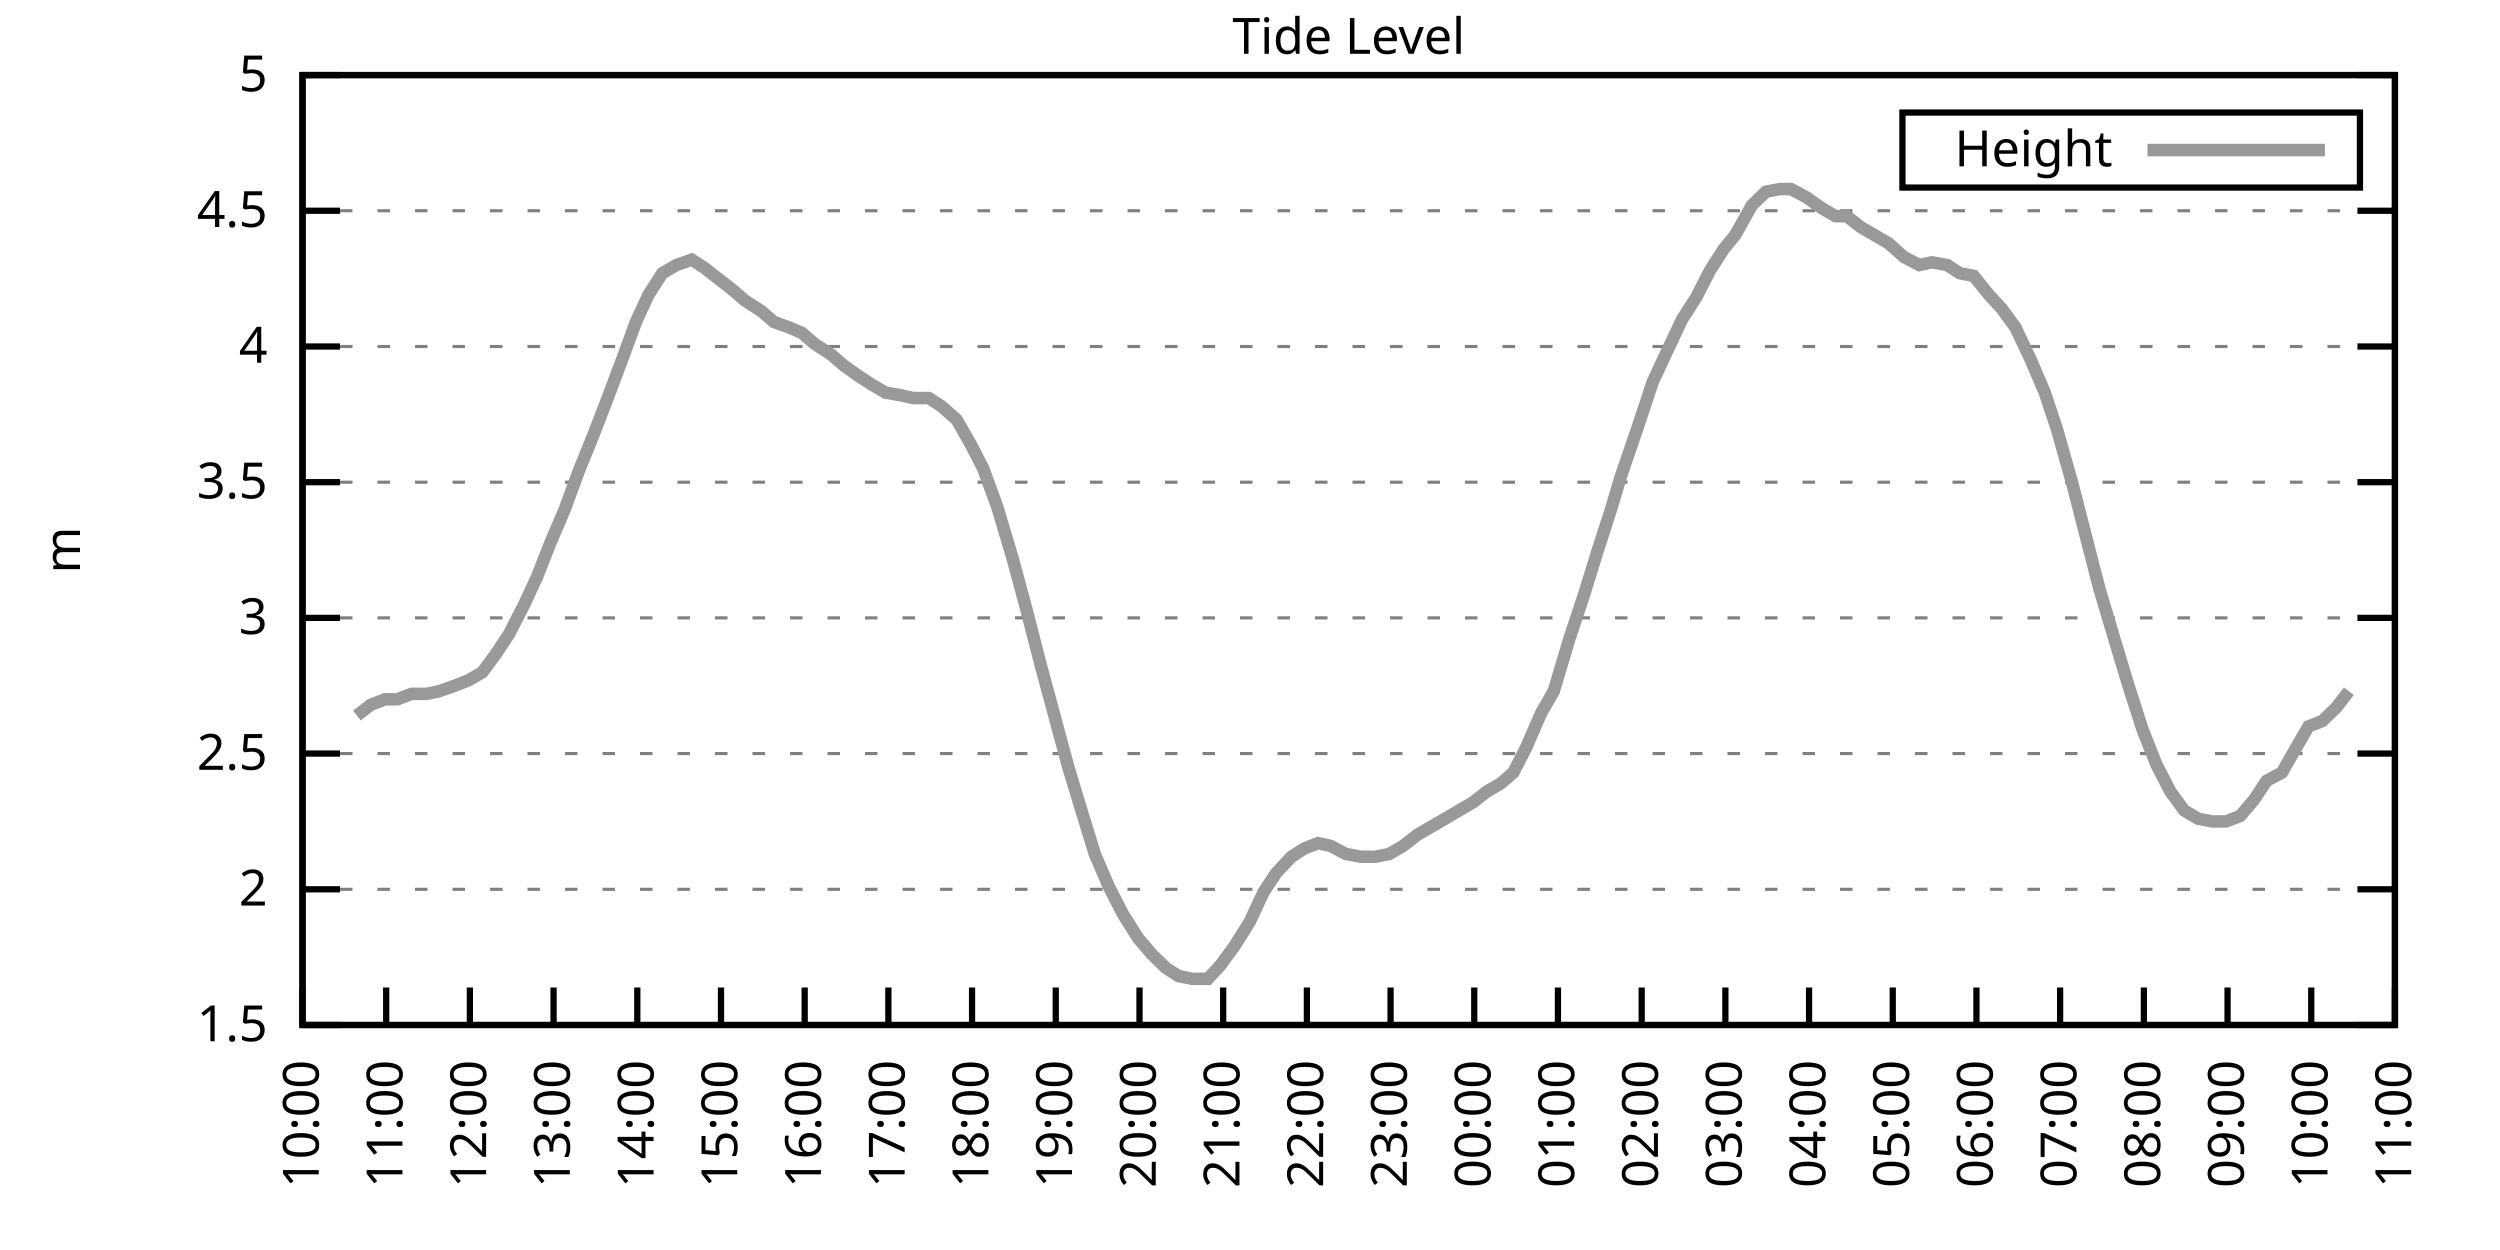
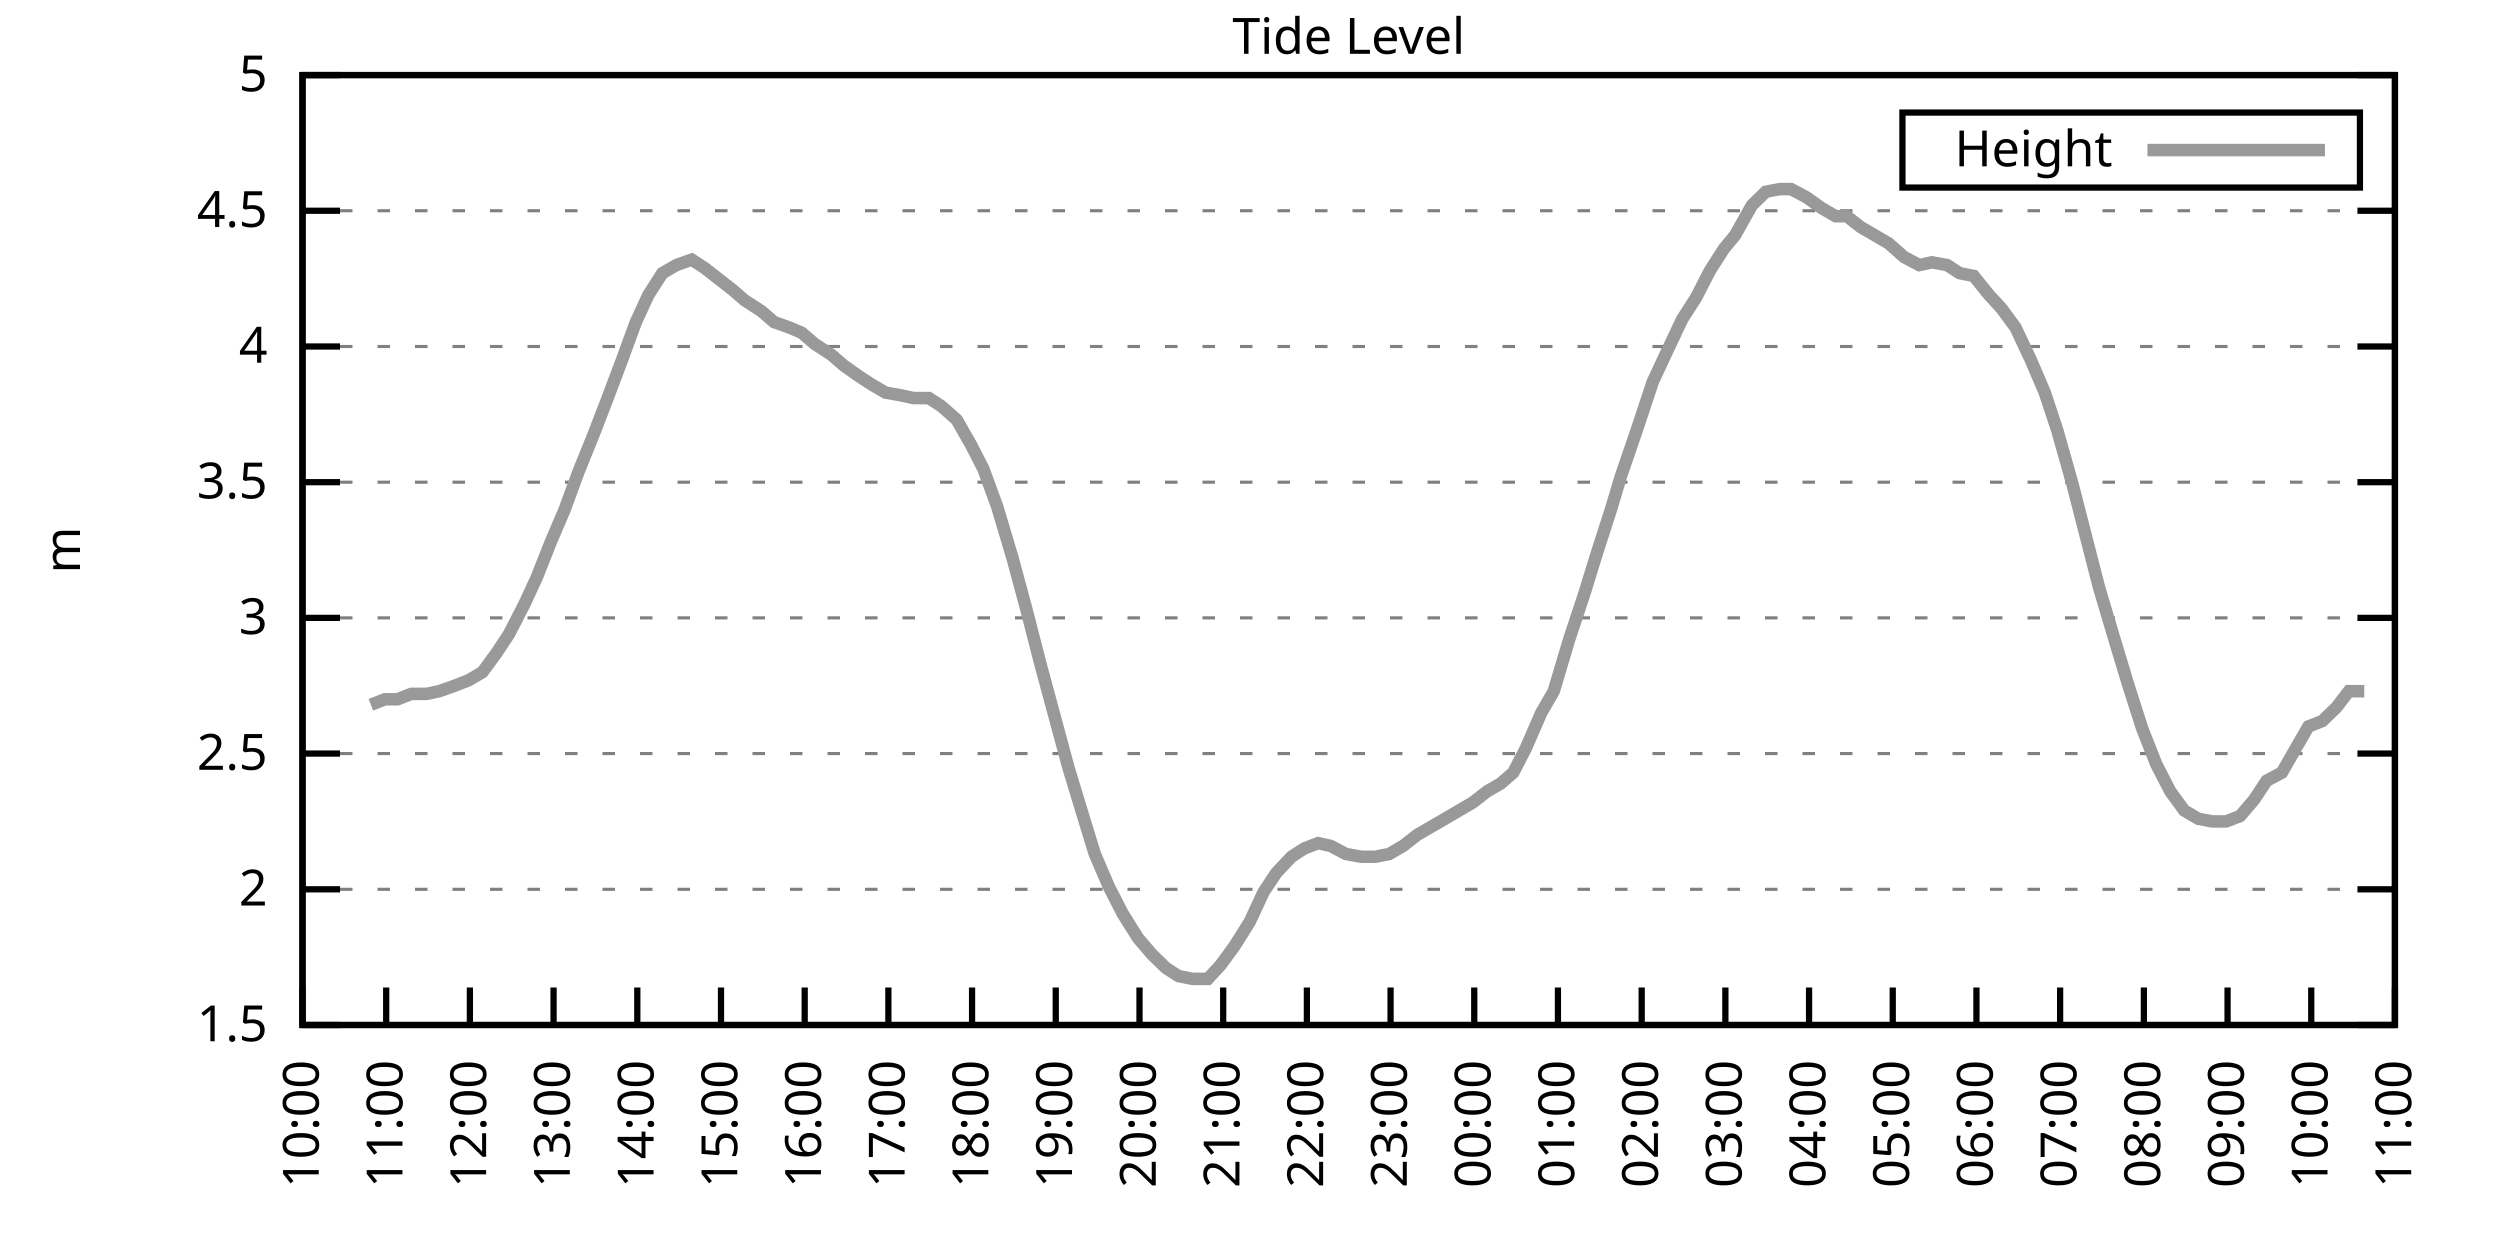
<svg xmlns="http://www.w3.org/2000/svg" xmlns:xlink="http://www.w3.org/1999/xlink" width="400" height="200" viewBox="0 0 400 200">
  <g id="gnuplot_canvas">
    <rect x="0" y="0" width="400" height="200" fill="none" />
    <defs>
      <circle id="gpDot" r="0.5" stroke-width="0.5" stroke="currentColor" />
      <path id="gpPt0" stroke-width="0.333" stroke="currentColor" d="M-1,0 h2 M0,-1 v2" />
      <path id="gpPt1" stroke-width="0.333" stroke="currentColor" d="M-1,-1 L1,1 M1,-1 L-1,1" />
      <path id="gpPt2" stroke-width="0.333" stroke="currentColor" d="M-1,0 L1,0 M0,-1 L0,1 M-1,-1 L1,1 M-1,1 L1,-1" />
      <rect id="gpPt3" stroke-width="0.333" stroke="currentColor" x="-1" y="-1" width="2" height="2" />
      <rect id="gpPt4" stroke-width="0.333" stroke="currentColor" fill="currentColor" x="-1" y="-1" width="2" height="2" />
      <circle id="gpPt5" stroke-width="0.333" stroke="currentColor" cx="0" cy="0" r="1" />
      <use xlink:href="#gpPt5" id="gpPt6" fill="currentColor" stroke="none" />
      <path id="gpPt7" stroke-width="0.333" stroke="currentColor" d="M0,-1.33 L-1.33,0.67 L1.33,0.67 z" />
      <use xlink:href="#gpPt7" id="gpPt8" fill="currentColor" stroke="none" />
      <use xlink:href="#gpPt7" id="gpPt9" stroke="currentColor" transform="rotate(180)" />
      <use xlink:href="#gpPt9" id="gpPt10" fill="currentColor" stroke="none" />
      <use xlink:href="#gpPt3" id="gpPt11" stroke="currentColor" transform="rotate(45)" />
      <use xlink:href="#gpPt11" id="gpPt12" fill="currentColor" stroke="none" />
      <path id="gpPt13" stroke-width="0.333" stroke="currentColor" d="M0,1.330 L1.265,0.411 L0.782,-1.067 L-0.782,-1.076 L-1.265,0.411 z" />
      <use xlink:href="#gpPt13" id="gpPt14" fill="currentColor" stroke="none" />
      <filter id="textbox" filterUnits="objectBoundingBox" x="0" y="0" height="1" width="1">
        <feFlood flood-color="white" flood-opacity="1" result="bgnd" />
        <feComposite in="SourceGraphic" in2="bgnd" operator="atop" />
      </filter>
      <filter id="greybox" filterUnits="objectBoundingBox" x="0" y="0" height="1" width="1">
        <feFlood flood-color="lightgrey" flood-opacity="1" result="grey" />
        <feComposite in="SourceGraphic" in2="grey" operator="atop" />
      </filter>
    </defs>
    <g fill="none" color="white" stroke="currentColor" stroke-width="1.00" stroke-linecap="butt" stroke-linejoin="miter">
</g>
    <g fill="none" color="black" stroke="currentColor" stroke-width="1.00" stroke-linecap="butt" stroke-linejoin="miter">
      <g stroke="none" shape-rendering="crispEdges">
        <polygon fill="rgb(255, 255, 255)" points="48.40,164.00 383.18,164.00 383.18,12.02 48.40,12.02 " />
      </g>
    </g>
    <g fill="none" color="black" stroke="currentColor" stroke-width="1.00" stroke-linecap="butt" stroke-linejoin="miter">
</g>
    <g fill="none" color="black" stroke="black" stroke-width="0.50" stroke-linecap="butt" stroke-linejoin="miter">
</g>
    <g fill="none" color="gray" stroke="currentColor" stroke-width="0.50" stroke-linecap="butt" stroke-linejoin="miter">
      <path stroke="gray" stroke-dasharray="2,4" class="gridline" d="M48.40,164.00 L383.19,164.00  " />
    </g>
    <g fill="none" color="gray" stroke="gray" stroke-width="1.00" stroke-linecap="butt" stroke-linejoin="miter">
</g>
    <g fill="none" color="black" stroke="currentColor" stroke-width="1.00" stroke-linecap="butt" stroke-linejoin="miter">
      <path stroke="black" d="M48.40,164.00 L54.40,164.00 M383.19,164.00 L377.19,164.00  " />
      <g transform="translate(42.80,166.60)" stroke="none" fill="black" font-family="Sans" font-size="8.00" text-anchor="end">
        <text>
          <tspan font-family="Sans"> 1.5</tspan>
        </text>
      </g>
    </g>
    <g fill="none" color="black" stroke="currentColor" stroke-width="1.00" stroke-linecap="butt" stroke-linejoin="miter">
</g>
    <g fill="none" color="black" stroke="black" stroke-width="0.50" stroke-linecap="butt" stroke-linejoin="miter">
</g>
    <g fill="none" color="gray" stroke="currentColor" stroke-width="0.50" stroke-linecap="butt" stroke-linejoin="miter">
      <path stroke="gray" stroke-dasharray="2,4" class="gridline" d="M48.40,142.29 L383.19,142.29  " />
    </g>
    <g fill="none" color="gray" stroke="gray" stroke-width="1.00" stroke-linecap="butt" stroke-linejoin="miter">
</g>
    <g fill="none" color="black" stroke="currentColor" stroke-width="1.00" stroke-linecap="butt" stroke-linejoin="miter">
      <path stroke="black" d="M48.40,142.29 L54.40,142.29 M383.19,142.29 L377.19,142.29  " />
      <g transform="translate(42.80,144.89)" stroke="none" fill="black" font-family="Sans" font-size="8.00" text-anchor="end">
        <text>
          <tspan font-family="Sans"> 2</tspan>
        </text>
      </g>
    </g>
    <g fill="none" color="black" stroke="currentColor" stroke-width="1.00" stroke-linecap="butt" stroke-linejoin="miter">
</g>
    <g fill="none" color="black" stroke="black" stroke-width="0.50" stroke-linecap="butt" stroke-linejoin="miter">
</g>
    <g fill="none" color="gray" stroke="currentColor" stroke-width="0.50" stroke-linecap="butt" stroke-linejoin="miter">
      <path stroke="gray" stroke-dasharray="2,4" class="gridline" d="M48.40,120.57 L383.19,120.57  " />
    </g>
    <g fill="none" color="gray" stroke="gray" stroke-width="1.00" stroke-linecap="butt" stroke-linejoin="miter">
</g>
    <g fill="none" color="black" stroke="currentColor" stroke-width="1.00" stroke-linecap="butt" stroke-linejoin="miter">
      <path stroke="black" d="M48.40,120.57 L54.40,120.57 M383.19,120.57 L377.19,120.57  " />
      <g transform="translate(42.80,123.17)" stroke="none" fill="black" font-family="Sans" font-size="8.00" text-anchor="end">
        <text>
          <tspan font-family="Sans"> 2.5</tspan>
        </text>
      </g>
    </g>
    <g fill="none" color="black" stroke="currentColor" stroke-width="1.00" stroke-linecap="butt" stroke-linejoin="miter">
</g>
    <g fill="none" color="black" stroke="black" stroke-width="0.50" stroke-linecap="butt" stroke-linejoin="miter">
</g>
    <g fill="none" color="gray" stroke="currentColor" stroke-width="0.50" stroke-linecap="butt" stroke-linejoin="miter">
      <path stroke="gray" stroke-dasharray="2,4" class="gridline" d="M48.40,98.86 L383.19,98.86  " />
    </g>
    <g fill="none" color="gray" stroke="gray" stroke-width="1.00" stroke-linecap="butt" stroke-linejoin="miter">
</g>
    <g fill="none" color="black" stroke="currentColor" stroke-width="1.00" stroke-linecap="butt" stroke-linejoin="miter">
      <path stroke="black" d="M48.40,98.86 L54.40,98.86 M383.19,98.86 L377.19,98.86  " />
      <g transform="translate(42.80,101.46)" stroke="none" fill="black" font-family="Sans" font-size="8.00" text-anchor="end">
        <text>
          <tspan font-family="Sans"> 3</tspan>
        </text>
      </g>
    </g>
    <g fill="none" color="black" stroke="currentColor" stroke-width="1.00" stroke-linecap="butt" stroke-linejoin="miter">
</g>
    <g fill="none" color="black" stroke="black" stroke-width="0.50" stroke-linecap="butt" stroke-linejoin="miter">
</g>
    <g fill="none" color="gray" stroke="currentColor" stroke-width="0.50" stroke-linecap="butt" stroke-linejoin="miter">
      <path stroke="gray" stroke-dasharray="2,4" class="gridline" d="M48.40,77.15 L383.19,77.15  " />
    </g>
    <g fill="none" color="gray" stroke="gray" stroke-width="1.00" stroke-linecap="butt" stroke-linejoin="miter">
</g>
    <g fill="none" color="black" stroke="currentColor" stroke-width="1.00" stroke-linecap="butt" stroke-linejoin="miter">
      <path stroke="black" d="M48.40,77.15 L54.40,77.15 M383.19,77.15 L377.19,77.15  " />
      <g transform="translate(42.80,79.75)" stroke="none" fill="black" font-family="Sans" font-size="8.00" text-anchor="end">
        <text>
          <tspan font-family="Sans"> 3.5</tspan>
        </text>
      </g>
    </g>
    <g fill="none" color="black" stroke="currentColor" stroke-width="1.00" stroke-linecap="butt" stroke-linejoin="miter">
</g>
    <g fill="none" color="black" stroke="black" stroke-width="0.50" stroke-linecap="butt" stroke-linejoin="miter">
</g>
    <g fill="none" color="gray" stroke="currentColor" stroke-width="0.50" stroke-linecap="butt" stroke-linejoin="miter">
      <path stroke="gray" stroke-dasharray="2,4" class="gridline" d="M48.40,55.44 L383.19,55.44  " />
    </g>
    <g fill="none" color="gray" stroke="gray" stroke-width="1.00" stroke-linecap="butt" stroke-linejoin="miter">
</g>
    <g fill="none" color="black" stroke="currentColor" stroke-width="1.00" stroke-linecap="butt" stroke-linejoin="miter">
      <path stroke="black" d="M48.40,55.44 L54.40,55.44 M383.19,55.44 L377.19,55.44  " />
      <g transform="translate(42.80,58.04)" stroke="none" fill="black" font-family="Sans" font-size="8.00" text-anchor="end">
        <text>
          <tspan font-family="Sans"> 4</tspan>
        </text>
      </g>
    </g>
    <g fill="none" color="black" stroke="currentColor" stroke-width="1.00" stroke-linecap="butt" stroke-linejoin="miter">
</g>
    <g fill="none" color="black" stroke="black" stroke-width="0.50" stroke-linecap="butt" stroke-linejoin="miter">
</g>
    <g fill="none" color="gray" stroke="currentColor" stroke-width="0.50" stroke-linecap="butt" stroke-linejoin="miter">
      <path stroke="gray" stroke-dasharray="2,4" class="gridline" d="M48.40,33.72 L383.19,33.72  " />
    </g>
    <g fill="none" color="gray" stroke="gray" stroke-width="1.00" stroke-linecap="butt" stroke-linejoin="miter">
</g>
    <g fill="none" color="black" stroke="currentColor" stroke-width="1.00" stroke-linecap="butt" stroke-linejoin="miter">
      <path stroke="black" d="M48.40,33.72 L54.40,33.72 M383.19,33.72 L377.19,33.72  " />
      <g transform="translate(42.80,36.32)" stroke="none" fill="black" font-family="Sans" font-size="8.00" text-anchor="end">
        <text>
          <tspan font-family="Sans"> 4.5</tspan>
        </text>
      </g>
    </g>
    <g fill="none" color="black" stroke="currentColor" stroke-width="1.00" stroke-linecap="butt" stroke-linejoin="miter">
</g>
    <g fill="none" color="black" stroke="black" stroke-width="0.50" stroke-linecap="butt" stroke-linejoin="miter">
</g>
    <g fill="none" color="gray" stroke="currentColor" stroke-width="0.50" stroke-linecap="butt" stroke-linejoin="miter">
      <path stroke="gray" stroke-dasharray="2,4" class="gridline" d="M48.40,12.01 L383.19,12.01  " />
    </g>
    <g fill="none" color="gray" stroke="gray" stroke-width="1.00" stroke-linecap="butt" stroke-linejoin="miter">
</g>
    <g fill="none" color="black" stroke="currentColor" stroke-width="1.00" stroke-linecap="butt" stroke-linejoin="miter">
      <path stroke="black" d="M48.40,12.01 L54.40,12.01 M383.19,12.01 L377.19,12.01  " />
      <g transform="translate(42.80,14.61)" stroke="none" fill="black" font-family="Sans" font-size="8.00" text-anchor="end">
        <text>
          <tspan font-family="Sans"> 5</tspan>
        </text>
      </g>
    </g>
    <g fill="none" color="black" stroke="currentColor" stroke-width="1.00" stroke-linecap="butt" stroke-linejoin="miter">
      <path stroke="black" d="M48.40,164.00 L48.40,158.00  " />
      <g transform="translate(51.00,169.60) rotate(270.00)" stroke="none" fill="black" font-family="Sans" font-size="8.00" text-anchor="end">
        <text>
          <tspan font-family="Sans">10:00</tspan>
        </text>
      </g>
    </g>
    <g fill="none" color="black" stroke="currentColor" stroke-width="1.00" stroke-linecap="butt" stroke-linejoin="miter">
      <path stroke="black" d="M61.79,164.00 L61.79,158.00  " />
      <g transform="translate(64.39,169.60) rotate(270.00)" stroke="none" fill="black" font-family="Sans" font-size="8.00" text-anchor="end">
        <text>
          <tspan font-family="Sans">11:00</tspan>
        </text>
      </g>
    </g>
    <g fill="none" color="black" stroke="currentColor" stroke-width="1.00" stroke-linecap="butt" stroke-linejoin="miter">
      <path stroke="black" d="M75.18,164.00 L75.18,158.00  " />
      <g transform="translate(77.78,169.60) rotate(270.00)" stroke="none" fill="black" font-family="Sans" font-size="8.00" text-anchor="end">
        <text>
          <tspan font-family="Sans">12:00</tspan>
        </text>
      </g>
    </g>
    <g fill="none" color="black" stroke="currentColor" stroke-width="1.00" stroke-linecap="butt" stroke-linejoin="miter">
      <path stroke="black" d="M88.57,164.00 L88.57,158.00  " />
      <g transform="translate(91.17,169.60) rotate(270.00)" stroke="none" fill="black" font-family="Sans" font-size="8.00" text-anchor="end">
        <text>
          <tspan font-family="Sans">13:00</tspan>
        </text>
      </g>
    </g>
    <g fill="none" color="black" stroke="currentColor" stroke-width="1.00" stroke-linecap="butt" stroke-linejoin="miter">
      <path stroke="black" d="M101.97,164.00 L101.97,158.00  " />
      <g transform="translate(104.57,169.60) rotate(270.00)" stroke="none" fill="black" font-family="Sans" font-size="8.00" text-anchor="end">
        <text>
          <tspan font-family="Sans">14:00</tspan>
        </text>
      </g>
    </g>
    <g fill="none" color="black" stroke="currentColor" stroke-width="1.00" stroke-linecap="butt" stroke-linejoin="miter">
      <path stroke="black" d="M115.36,164.00 L115.36,158.00  " />
      <g transform="translate(117.96,169.60) rotate(270.00)" stroke="none" fill="black" font-family="Sans" font-size="8.00" text-anchor="end">
        <text>
          <tspan font-family="Sans">15:00</tspan>
        </text>
      </g>
    </g>
    <g fill="none" color="black" stroke="currentColor" stroke-width="1.00" stroke-linecap="butt" stroke-linejoin="miter">
      <path stroke="black" d="M128.75,164.00 L128.75,158.00  " />
      <g transform="translate(131.35,169.60) rotate(270.00)" stroke="none" fill="black" font-family="Sans" font-size="8.00" text-anchor="end">
        <text>
          <tspan font-family="Sans">16:00</tspan>
        </text>
      </g>
    </g>
    <g fill="none" color="black" stroke="currentColor" stroke-width="1.00" stroke-linecap="butt" stroke-linejoin="miter">
      <path stroke="black" d="M142.14,164.00 L142.14,158.00  " />
      <g transform="translate(144.74,169.60) rotate(270.00)" stroke="none" fill="black" font-family="Sans" font-size="8.00" text-anchor="end">
        <text>
          <tspan font-family="Sans">17:00</tspan>
        </text>
      </g>
    </g>
    <g fill="none" color="black" stroke="currentColor" stroke-width="1.00" stroke-linecap="butt" stroke-linejoin="miter">
      <path stroke="black" d="M155.53,164.00 L155.53,158.00  " />
      <g transform="translate(158.13,169.60) rotate(270.00)" stroke="none" fill="black" font-family="Sans" font-size="8.00" text-anchor="end">
        <text>
          <tspan font-family="Sans">18:00</tspan>
        </text>
      </g>
    </g>
    <g fill="none" color="black" stroke="currentColor" stroke-width="1.00" stroke-linecap="butt" stroke-linejoin="miter">
      <path stroke="black" d="M168.92,164.00 L168.92,158.00  " />
      <g transform="translate(171.52,169.60) rotate(270.00)" stroke="none" fill="black" font-family="Sans" font-size="8.00" text-anchor="end">
        <text>
          <tspan font-family="Sans">19:00</tspan>
        </text>
      </g>
    </g>
    <g fill="none" color="black" stroke="currentColor" stroke-width="1.00" stroke-linecap="butt" stroke-linejoin="miter">
      <path stroke="black" d="M182.32,164.00 L182.32,158.00  " />
      <g transform="translate(184.92,169.60) rotate(270.00)" stroke="none" fill="black" font-family="Sans" font-size="8.00" text-anchor="end">
        <text>
          <tspan font-family="Sans">20:00</tspan>
        </text>
      </g>
    </g>
    <g fill="none" color="black" stroke="currentColor" stroke-width="1.00" stroke-linecap="butt" stroke-linejoin="miter">
      <path stroke="black" d="M195.71,164.00 L195.71,158.00  " />
      <g transform="translate(198.31,169.60) rotate(270.00)" stroke="none" fill="black" font-family="Sans" font-size="8.00" text-anchor="end">
        <text>
          <tspan font-family="Sans">21:00</tspan>
        </text>
      </g>
    </g>
    <g fill="none" color="black" stroke="currentColor" stroke-width="1.00" stroke-linecap="butt" stroke-linejoin="miter">
      <path stroke="black" d="M209.10,164.00 L209.10,158.00  " />
      <g transform="translate(211.70,169.60) rotate(270.00)" stroke="none" fill="black" font-family="Sans" font-size="8.00" text-anchor="end">
        <text>
          <tspan font-family="Sans">22:00</tspan>
        </text>
      </g>
    </g>
    <g fill="none" color="black" stroke="currentColor" stroke-width="1.00" stroke-linecap="butt" stroke-linejoin="miter">
      <path stroke="black" d="M222.49,164.00 L222.49,158.00  " />
      <g transform="translate(225.09,169.60) rotate(270.00)" stroke="none" fill="black" font-family="Sans" font-size="8.00" text-anchor="end">
        <text>
          <tspan font-family="Sans">23:00</tspan>
        </text>
      </g>
    </g>
    <g fill="none" color="black" stroke="currentColor" stroke-width="1.00" stroke-linecap="butt" stroke-linejoin="miter">
      <path stroke="black" d="M235.88,164.00 L235.88,158.00  " />
      <g transform="translate(238.48,169.60) rotate(270.00)" stroke="none" fill="black" font-family="Sans" font-size="8.00" text-anchor="end">
        <text>
          <tspan font-family="Sans">00:00</tspan>
        </text>
      </g>
    </g>
    <g fill="none" color="black" stroke="currentColor" stroke-width="1.00" stroke-linecap="butt" stroke-linejoin="miter">
      <path stroke="black" d="M249.27,164.00 L249.27,158.00  " />
      <g transform="translate(251.87,169.60) rotate(270.00)" stroke="none" fill="black" font-family="Sans" font-size="8.00" text-anchor="end">
        <text>
          <tspan font-family="Sans">01:00</tspan>
        </text>
      </g>
    </g>
    <g fill="none" color="black" stroke="currentColor" stroke-width="1.00" stroke-linecap="butt" stroke-linejoin="miter">
      <path stroke="black" d="M262.67,164.00 L262.67,158.00  " />
      <g transform="translate(265.27,169.60) rotate(270.00)" stroke="none" fill="black" font-family="Sans" font-size="8.00" text-anchor="end">
        <text>
          <tspan font-family="Sans">02:00</tspan>
        </text>
      </g>
    </g>
    <g fill="none" color="black" stroke="currentColor" stroke-width="1.00" stroke-linecap="butt" stroke-linejoin="miter">
      <path stroke="black" d="M276.06,164.00 L276.06,158.00  " />
      <g transform="translate(278.66,169.60) rotate(270.00)" stroke="none" fill="black" font-family="Sans" font-size="8.00" text-anchor="end">
        <text>
          <tspan font-family="Sans">03:00</tspan>
        </text>
      </g>
    </g>
    <g fill="none" color="black" stroke="currentColor" stroke-width="1.00" stroke-linecap="butt" stroke-linejoin="miter">
      <path stroke="black" d="M289.45,164.00 L289.45,158.00  " />
      <g transform="translate(292.05,169.60) rotate(270.00)" stroke="none" fill="black" font-family="Sans" font-size="8.00" text-anchor="end">
        <text>
          <tspan font-family="Sans">04:00</tspan>
        </text>
      </g>
    </g>
    <g fill="none" color="black" stroke="currentColor" stroke-width="1.00" stroke-linecap="butt" stroke-linejoin="miter">
      <path stroke="black" d="M302.84,164.00 L302.84,158.00  " />
      <g transform="translate(305.44,169.60) rotate(270.00)" stroke="none" fill="black" font-family="Sans" font-size="8.00" text-anchor="end">
        <text>
          <tspan font-family="Sans">05:00</tspan>
        </text>
      </g>
    </g>
    <g fill="none" color="black" stroke="currentColor" stroke-width="1.00" stroke-linecap="butt" stroke-linejoin="miter">
      <path stroke="black" d="M316.23,164.00 L316.23,158.00  " />
      <g transform="translate(318.83,169.60) rotate(270.00)" stroke="none" fill="black" font-family="Sans" font-size="8.00" text-anchor="end">
        <text>
          <tspan font-family="Sans">06:00</tspan>
        </text>
      </g>
    </g>
    <g fill="none" color="black" stroke="currentColor" stroke-width="1.00" stroke-linecap="butt" stroke-linejoin="miter">
      <path stroke="black" d="M329.62,164.00 L329.62,158.00  " />
      <g transform="translate(332.22,169.60) rotate(270.00)" stroke="none" fill="black" font-family="Sans" font-size="8.00" text-anchor="end">
        <text>
          <tspan font-family="Sans">07:00</tspan>
        </text>
      </g>
    </g>
    <g fill="none" color="black" stroke="currentColor" stroke-width="1.00" stroke-linecap="butt" stroke-linejoin="miter">
      <path stroke="black" d="M343.02,164.00 L343.02,158.00  " />
      <g transform="translate(345.62,169.60) rotate(270.00)" stroke="none" fill="black" font-family="Sans" font-size="8.00" text-anchor="end">
        <text>
          <tspan font-family="Sans">08:00</tspan>
        </text>
      </g>
    </g>
    <g fill="none" color="black" stroke="currentColor" stroke-width="1.00" stroke-linecap="butt" stroke-linejoin="miter">
      <path stroke="black" d="M356.41,164.00 L356.41,158.00  " />
      <g transform="translate(359.01,169.60) rotate(270.00)" stroke="none" fill="black" font-family="Sans" font-size="8.00" text-anchor="end">
        <text>
          <tspan font-family="Sans">09:00</tspan>
        </text>
      </g>
    </g>
    <g fill="none" color="black" stroke="currentColor" stroke-width="1.00" stroke-linecap="butt" stroke-linejoin="miter">
      <path stroke="black" d="M369.80,164.00 L369.80,158.00  " />
      <g transform="translate(372.40,169.60) rotate(270.00)" stroke="none" fill="black" font-family="Sans" font-size="8.00" text-anchor="end">
        <text>
          <tspan font-family="Sans">10:00</tspan>
        </text>
      </g>
    </g>
    <g fill="none" color="black" stroke="currentColor" stroke-width="1.00" stroke-linecap="butt" stroke-linejoin="miter">
      <path stroke="black" d="M383.19,164.00 L383.19,158.00  " />
      <g transform="translate(385.79,169.60) rotate(270.00)" stroke="none" fill="black" font-family="Sans" font-size="8.00" text-anchor="end">
        <text>
          <tspan font-family="Sans">11:00</tspan>
        </text>
      </g>
    </g>
    <g fill="none" color="black" stroke="currentColor" stroke-width="1.00" stroke-linecap="butt" stroke-linejoin="miter">
</g>
    <g fill="none" color="black" stroke="currentColor" stroke-width="1.00" stroke-linecap="butt" stroke-linejoin="miter">
      <path stroke="black" d="M48.40,12.01 L48.40,164.00 L383.19,164.00 L383.19,12.01 L48.40,12.01 Z  " />
    </g>
    <g fill="none" color="black" stroke="currentColor" stroke-width="1.00" stroke-linecap="butt" stroke-linejoin="miter">
</g>
    <g fill="none" color="black" stroke="currentColor" stroke-width="1.00" stroke-linecap="butt" stroke-linejoin="miter">
      <path stroke="black" d="M304.39,30.01 L304.39,18.01 L377.59,18.01 L377.59,30.01 L304.39,30.01 Z  " />
    </g>
    <g id="Tide_level_plot_1">
      <g fill="none" color="white" stroke="black" stroke-width="2.00" stroke-linecap="butt" stroke-linejoin="miter">
</g>
      <g fill="none" color="black" stroke="currentColor" stroke-width="2.00" stroke-linecap="butt" stroke-linejoin="miter">
        <g transform="translate(337.99,26.61)" stroke="none" fill="black" font-family="Sans" font-size="8.00" text-anchor="end">
          <text>
            <tspan font-family="Sans">Height</tspan>
          </text>
        </g>
      </g>
      <g fill="none" color="black" stroke="currentColor" stroke-width="2.00" stroke-linecap="butt" stroke-linejoin="miter">
-         <path stroke="rgb(153, 153, 153)" d="M343.59,24.01 L371.99,24.01 M57.10,114.49 L59.34,112.76 L61.57,111.89 L63.58,111.89 L65.81,111.02 L68.26,111.02   L70.27,110.59 L72.73,109.72 L74.96,108.85 L77.19,107.55 L79.42,104.51 L81.43,101.47 L83.89,96.69 L85.90,92.35   L88.13,86.70 L90.36,81.49 L92.59,75.41 L95.05,69.33 L97.06,64.12 L99.51,57.61 L101.74,51.53 L103.75,47.18   L105.98,43.71 L108.22,42.41 L110.67,41.54 L112.68,42.84 L114.91,44.58 L117.14,46.32 L119.15,48.05 L121.83,49.79   L123.84,51.53 L126.29,52.40 L128.30,53.26 L130.31,55.00 L132.99,56.74 L135.00,58.48 L137.45,60.21 L139.46,61.52   L141.69,62.82 L144.15,63.25 L146.16,63.69 L148.61,63.69 L150.62,64.99 L153.08,67.16 L155.31,71.07 L157.32,74.98   L159.55,81.06 L162.01,89.31 L164.24,97.56 L166.47,106.24 L168.70,114.49 L170.93,122.75 L173.17,130.13 L175.17,136.64   L177.41,141.85 L179.64,146.20 L182.09,150.10 L184.32,152.71 L186.56,154.88 L188.57,156.18 L190.80,156.62 L193.25,156.62   L195.26,154.45 L197.49,151.41 L199.95,147.50 L202.18,142.72 L204.19,139.68 L206.64,137.08 L208.65,135.77 L210.88,134.90   L212.89,135.34 L215.35,136.64 L217.80,137.08 L220.04,137.08 L222.27,136.64 L224.50,135.34 L226.73,133.60 L228.96,132.30   L231.20,131.00 L233.43,129.69 L235.66,128.39 L237.89,126.65 L240.12,125.35 L242.13,123.61 L244.14,119.71 L246.60,114.06   L248.60,110.59 L251.06,102.34 L253.51,94.95 L255.52,88.44 L257.76,81.49 L259.32,76.28 L262.00,68.46 L264.45,61.08   L266.68,56.30 L269.14,51.09 L271.37,47.62 L273.60,43.28 L275.83,39.80 L277.62,37.63 L280.30,32.85 L282.53,30.68   L284.76,30.25 L286.55,30.25 L289.00,31.55 L291.46,33.29 L293.69,34.59 L295.48,34.59 L297.71,36.33 L299.94,37.63   L302.17,38.93 L304.63,41.11 L307.08,42.41 L309.09,41.97 L311.54,42.41 L313.55,43.71 L315.79,44.15 L318.24,47.18   L320.25,49.36 L322.48,52.40 L324.94,57.61 L327.17,62.82 L329.18,68.90 L331.63,77.58 L335.87,94.08 L338.33,102.34   L340.56,109.72 L342.79,116.67 L345.02,122.31 L347.26,126.65 L349.49,129.69 L351.72,131.00 L353.95,131.43 L356.18,131.43   L358.42,130.56 L360.65,127.96 L362.66,124.92 L365.11,123.61 L367.34,119.71 L369.35,116.23 L371.58,115.36 L373.82,113.19   L375.82,110.59  " />
+         <path stroke="rgb(153, 153, 153)" d="M343.59,24.01 L371.99,24.01 M59.34,112.76 L61.57,111.89 L63.58,111.89 L65.81,111.02 L68.26,111.02 L70.27,110.59   L72.73,109.72 L74.96,108.85 L77.19,107.55 L79.42,104.51 L81.43,101.47 L83.89,96.69 L85.90,92.35 L88.13,86.70   L90.36,81.49 L92.59,75.41 L95.05,69.33 L97.06,64.12 L99.51,57.61 L101.74,51.53 L103.75,47.18 L105.98,43.71   L108.22,42.41 L110.67,41.54 L112.68,42.84 L114.91,44.58 L117.14,46.32 L119.15,48.05 L121.83,49.79 L123.84,51.53   L126.29,52.40 L128.30,53.26 L130.31,55.00 L132.99,56.74 L135.00,58.48 L137.45,60.21 L139.46,61.52 L141.69,62.82   L144.15,63.25 L146.16,63.69 L148.61,63.69 L150.62,64.99 L153.08,67.16 L155.31,71.07 L157.32,74.98 L159.55,81.06   L162.01,89.31 L164.24,97.56 L166.47,106.24 L168.70,114.49 L170.93,122.75 L173.17,130.13 L175.17,136.64 L177.41,141.85   L179.64,146.20 L182.09,150.10 L184.32,152.71 L186.56,154.88 L188.57,156.18 L190.80,156.62 L193.25,156.62 L195.26,154.45   L197.49,151.41 L199.95,147.50 L202.18,142.72 L204.19,139.68 L206.64,137.08 L208.65,135.77 L210.88,134.90 L212.89,135.34   L215.35,136.64 L217.80,137.08 L220.04,137.08 L222.27,136.64 L224.50,135.34 L226.73,133.60 L228.96,132.30 L231.20,131.00   L233.43,129.69 L235.66,128.39 L237.89,126.65 L240.12,125.35 L242.13,123.61 L244.14,119.71 L246.60,114.06 L248.60,110.59   L251.06,102.34 L253.51,94.95 L255.52,88.44 L257.76,81.49 L259.32,76.28 L262.00,68.46 L264.45,61.08 L266.68,56.30   L269.14,51.09 L271.37,47.62 L273.60,43.28 L275.83,39.80 L277.62,37.63 L280.30,32.85 L282.53,30.68 L284.76,30.25   L286.55,30.25 L289.00,31.55 L291.46,33.29 L293.69,34.59 L295.48,34.59 L297.71,36.33 L299.94,37.63 L302.17,38.93   L304.63,41.11 L307.08,42.41 L309.09,41.97 L311.54,42.41 L313.55,43.71 L315.79,44.15 L318.24,47.18 L320.25,49.36   L322.48,52.40 L324.94,57.61 L327.17,62.82 L329.18,68.90 L331.63,77.58 L335.87,94.08 L338.33,102.34 L340.56,109.72   L342.79,116.67 L345.02,122.31 L347.26,126.65 L349.49,129.69 L351.72,131.00 L353.95,131.43 L356.18,131.43 L358.42,130.56   L360.65,127.96 L362.66,124.92 L365.11,123.61 L367.34,119.71 L369.35,116.23 L371.58,115.36 L373.82,113.19 L375.82,110.59   L378.28,110.59  " />
      </g>
    </g>
    <g fill="none" color="black" stroke="currentColor" stroke-width="2.00" stroke-linecap="butt" stroke-linejoin="miter">
</g>
    <g fill="none" color="black" stroke="black" stroke-width="1.00" stroke-linecap="butt" stroke-linejoin="miter">
</g>
    <g fill="none" color="black" stroke="currentColor" stroke-width="1.00" stroke-linecap="butt" stroke-linejoin="miter">
      <path stroke="black" d="M48.40,12.01 L48.40,164.00 L383.19,164.00 L383.19,12.01 L48.40,12.01 Z  " />
      <g transform="translate(12.80,88.01) rotate(270.00)" stroke="none" fill="black" font-family="Sans" font-size="8.00" text-anchor="middle">
        <text>
          <tspan font-family="Sans">m</tspan>
        </text>
      </g>
    </g>
    <g fill="none" color="black" stroke="currentColor" stroke-width="1.00" stroke-linecap="butt" stroke-linejoin="miter">
</g>
    <g fill="none" color="black" stroke="currentColor" stroke-width="1.00" stroke-linecap="butt" stroke-linejoin="miter">
      <g transform="translate(215.79,8.61)" stroke="none" fill="black" font-family="Sans" font-size="8.00" text-anchor="middle">
        <text>
          <tspan font-family="Sans">Tide Level</tspan>
        </text>
      </g>
    </g>
    <g fill="none" color="black" stroke="currentColor" stroke-width="1.00" stroke-linecap="butt" stroke-linejoin="miter">
</g>
  </g>
</svg>
